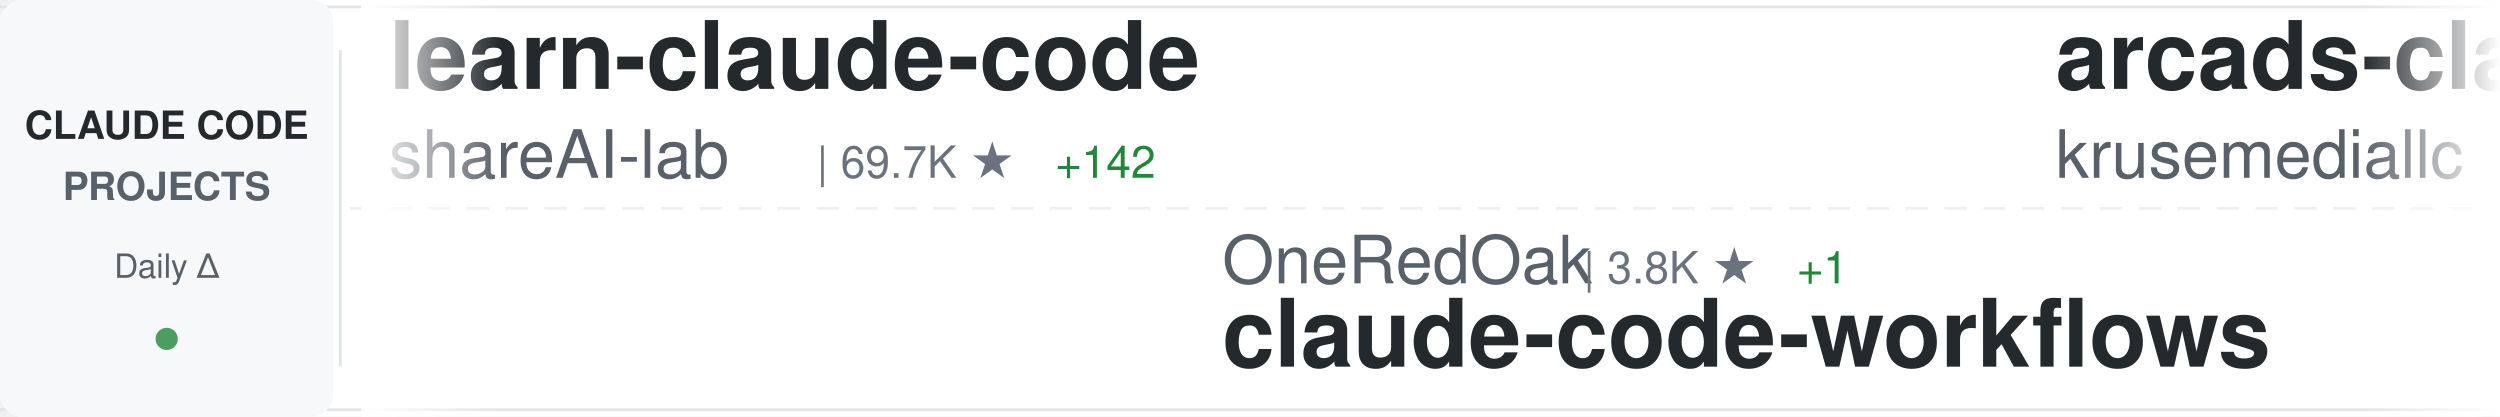
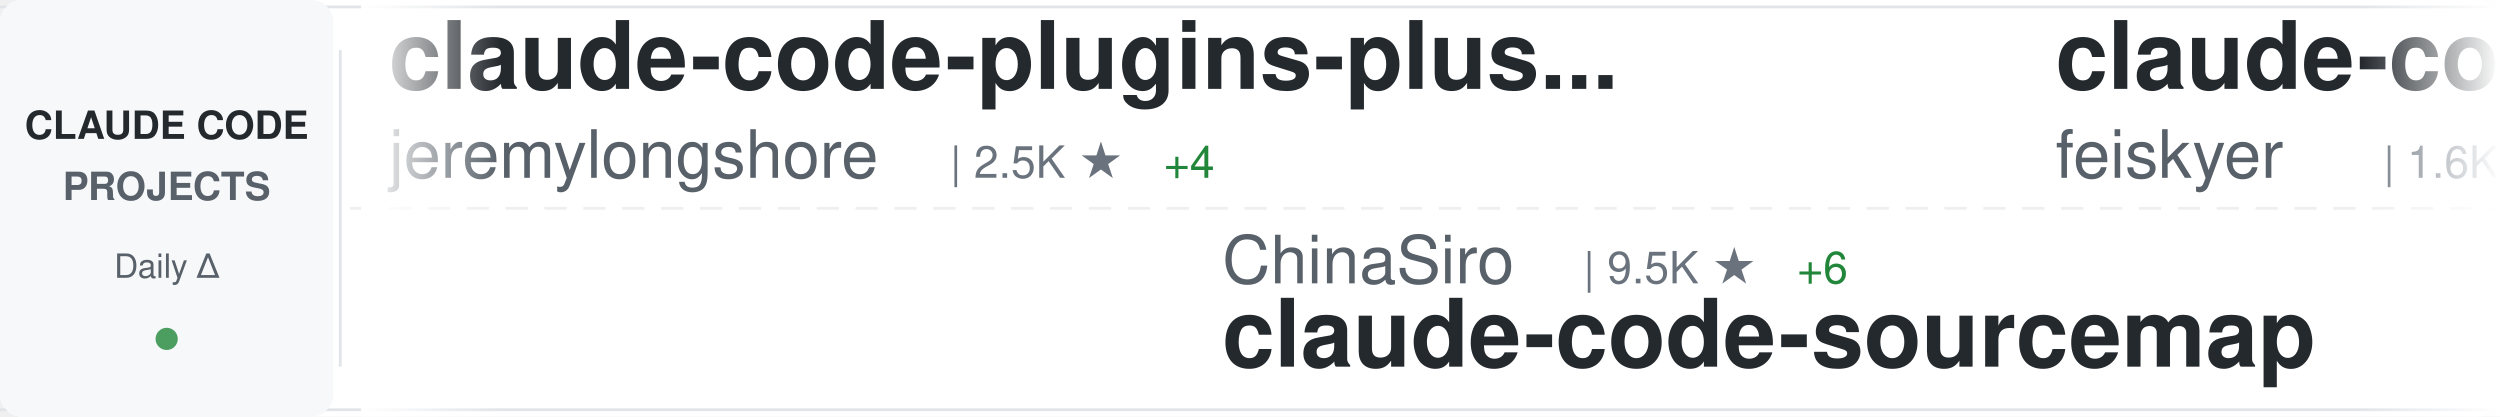
<svg xmlns="http://www.w3.org/2000/svg" width="900" height="150">
  <defs>
    <linearGradient id="awesomeLeftFade" x1="0%" y1="0%" x2="100%" y2="0%">
      <stop offset="0%" style="stop-color:#ffffff;stop-opacity:1" />
      <stop offset="100%" style="stop-color:#ffffff;stop-opacity:0" />
    </linearGradient>
    <linearGradient id="awesomeRightFade" x1="0%" y1="0%" x2="100%" y2="0%">
      <stop offset="0%" style="stop-color:#ffffff;stop-opacity:0" />
      <stop offset="100%" style="stop-color:#ffffff;stop-opacity:1" />
    </linearGradient>
  </defs>
  <rect width="900" height="150" fill="#ffffff" rx="8" />
  <rect x="0" y="2" width="900" height="1" fill="#e1e4e8" />
  <rect x="0" y="147" width="900" height="1" fill="#e1e4e8" />
  <line x1="0" y1="75" x2="900" y2="75" stroke="#e1e4e8" stroke-width="1" stroke-dasharray="8 6" opacity="0.6" />
  <rect x="0" y="0" width="120" height="150" fill="#f6f8fa" rx="8" />
  <text x="60" y="50" font-family="-apple-system, BlinkMacSystemFont, 'Segoe UI', Helvetica, Arial, sans-serif" font-size="14" font-weight="600" fill="#24292e" text-anchor="middle">CLAUDE CODE</text>
  <text x="60" y="72" font-family="-apple-system, BlinkMacSystemFont, 'Segoe UI', Helvetica, Arial, sans-serif" font-size="14" font-weight="600" fill="#586069" text-anchor="middle">PROJECTS</text>
  <text x="60" y="100" font-family="-apple-system, BlinkMacSystemFont, 'Segoe UI', Helvetica, Arial, sans-serif" font-size="12" font-weight="500" fill="#586069" text-anchor="middle">Daily Δ</text>
  <circle cx="60" cy="122" r="4" fill="#22863a" opacity="0.8" />
  <rect x="122" y="18" width="1" height="114" fill="#e1e4e8" />
  <clipPath id="awesomeTickerClip">
    <rect x="130" y="0" width="770" height="150" />
  </clipPath>
  <g clip-path="url(#awesomeTickerClip)">
    <g id="awesomeTickerItems">
      <animateTransform attributeName="transform" attributeType="XML" type="translate" from="0 0" to="-3000 0" dur="54s" repeatCount="indefinite" />
      <g transform="translate(0, 0)">
-         <text x="140" y="32" font-family="-apple-system, BlinkMacSystemFont, 'Segoe UI', Helvetica, Arial, sans-serif" font-size="34" font-weight="600" fill="#24292e">learn-claude-code</text>
-         <text x="140" y="64" font-family="-apple-system, BlinkMacSystemFont, 'Segoe UI', Helvetica, Arial, sans-serif" font-size="24" font-weight="400" fill="#586069">shareAI-lab</text>
-         <text x="294" y="64" font-family="-apple-system, BlinkMacSystemFont, 'Segoe UI', Helvetica, Arial, sans-serif" font-size="16" font-weight="500" fill="#6a737d">| 69.7K ★</text>
-         <text x="380" y="64" font-family="-apple-system, BlinkMacSystemFont, 'Segoe UI', Helvetica, Arial, sans-serif" font-size="16" font-weight="500" fill="#22863a"> +142</text>
+         <text x="140" y="32" font-family="-apple-system, BlinkMacSystemFont, 'Segoe UI', Helvetica, Arial, sans-serif" font-size="34" font-weight="600" fill="#24292e">claude-code-plugins-plus...</text>
+         <text x="140" y="64" font-family="-apple-system, BlinkMacSystemFont, 'Segoe UI', Helvetica, Arial, sans-serif" font-size="24" font-weight="400" fill="#586069">jeremylongshore</text>
+         <text x="342" y="64" font-family="-apple-system, BlinkMacSystemFont, 'Segoe UI', Helvetica, Arial, sans-serif" font-size="16" font-weight="500" fill="#6a737d">| 2.5K ★</text>
+         <text x="419" y="64" font-family="-apple-system, BlinkMacSystemFont, 'Segoe UI', Helvetica, Arial, sans-serif" font-size="16" font-weight="500" fill="#22863a"> +4</text>
      </g>
      <g transform="translate(300, 0)">
-         <text x="140" y="102" font-family="-apple-system, BlinkMacSystemFont, 'Segoe UI', Helvetica, Arial, sans-serif" font-size="24" font-weight="400" fill="#586069">OneRedOak</text>
-         <text x="270" y="102" font-family="-apple-system, BlinkMacSystemFont, 'Segoe UI', Helvetica, Arial, sans-serif" font-size="16" font-weight="500" fill="#6a737d">| 3.8K ★</text>
-         <text x="347" y="102" font-family="-apple-system, BlinkMacSystemFont, 'Segoe UI', Helvetica, Arial, sans-serif" font-size="16" font-weight="500" fill="#22863a"> +1</text>
-         <text x="140" y="132" font-family="-apple-system, BlinkMacSystemFont, 'Segoe UI', Helvetica, Arial, sans-serif" font-size="34" font-weight="600" fill="#24292e">claude-code-workflows</text>
+         <text x="140" y="102" font-family="-apple-system, BlinkMacSystemFont, 'Segoe UI', Helvetica, Arial, sans-serif" font-size="24" font-weight="400" fill="#586069">ChinaSiro</text>
+         <text x="270" y="102" font-family="-apple-system, BlinkMacSystemFont, 'Segoe UI', Helvetica, Arial, sans-serif" font-size="16" font-weight="500" fill="#6a737d">| 9.5K ★</text>
+         <text x="347" y="102" font-family="-apple-system, BlinkMacSystemFont, 'Segoe UI', Helvetica, Arial, sans-serif" font-size="16" font-weight="500" fill="#22863a"> +6</text>
+         <text x="140" y="132" font-family="-apple-system, BlinkMacSystemFont, 'Segoe UI', Helvetica, Arial, sans-serif" font-size="34" font-weight="600" fill="#24292e">claude-code-sourcemap</text>
      </g>
      <g transform="translate(600, 0)">
-         <text x="140" y="32" font-family="-apple-system, BlinkMacSystemFont, 'Segoe UI', Helvetica, Arial, sans-serif" font-size="34" font-weight="600" fill="#24292e">arcads-claude-code</text>
-         <text x="140" y="64" font-family="-apple-system, BlinkMacSystemFont, 'Segoe UI', Helvetica, Arial, sans-serif" font-size="24" font-weight="400" fill="#586069">krusemediallc</text>
-         <text x="318" y="64" font-family="-apple-system, BlinkMacSystemFont, 'Segoe UI', Helvetica, Arial, sans-serif" font-size="16" font-weight="500" fill="#6a737d">| 947 ★</text>
-         <text x="386" y="64" font-family="-apple-system, BlinkMacSystemFont, 'Segoe UI', Helvetica, Arial, sans-serif" font-size="16" font-weight="500" fill="#22863a"> +4</text>
+         <text x="140" y="32" font-family="-apple-system, BlinkMacSystemFont, 'Segoe UI', Helvetica, Arial, sans-serif" font-size="34" font-weight="600" fill="#24292e">claude-code-settings</text>
+         <text x="140" y="64" font-family="-apple-system, BlinkMacSystemFont, 'Segoe UI', Helvetica, Arial, sans-serif" font-size="24" font-weight="400" fill="#586069">feiskyer</text>
+         <text x="258" y="64" font-family="-apple-system, BlinkMacSystemFont, 'Segoe UI', Helvetica, Arial, sans-serif" font-size="16" font-weight="500" fill="#6a737d">| 1.6K ★</text>
      </g>
      <g transform="translate(900, 0)">
-         <text x="140" y="102" font-family="-apple-system, BlinkMacSystemFont, 'Segoe UI', Helvetica, Arial, sans-serif" font-size="24" font-weight="400" fill="#586069">anthropics</text>
-         <text x="282" y="102" font-family="-apple-system, BlinkMacSystemFont, 'Segoe UI', Helvetica, Arial, sans-serif" font-size="16" font-weight="500" fill="#6a737d">| 8.2K ★</text>
-         <text x="359" y="102" font-family="-apple-system, BlinkMacSystemFont, 'Segoe UI', Helvetica, Arial, sans-serif" font-size="16" font-weight="500" fill="#22863a"> +14</text>
-         <text x="140" y="132" font-family="-apple-system, BlinkMacSystemFont, 'Segoe UI', Helvetica, Arial, sans-serif" font-size="34" font-weight="600" fill="#24292e">claude-code-action</text>
+         <text x="140" y="102" font-family="-apple-system, BlinkMacSystemFont, 'Segoe UI', Helvetica, Arial, sans-serif" font-size="24" font-weight="400" fill="#586069">ChrisWiles</text>
+         <text x="282" y="102" font-family="-apple-system, BlinkMacSystemFont, 'Segoe UI', Helvetica, Arial, sans-serif" font-size="16" font-weight="500" fill="#6a737d">| 6.0K ★</text>
+         <text x="140" y="132" font-family="-apple-system, BlinkMacSystemFont, 'Segoe UI', Helvetica, Arial, sans-serif" font-size="34" font-weight="600" fill="#24292e">claude-code-showcase</text>
      </g>
      <g transform="translate(1200, 0)">
-         <text x="140" y="32" font-family="-apple-system, BlinkMacSystemFont, 'Segoe UI', Helvetica, Arial, sans-serif" font-size="34" font-weight="600" fill="#24292e">Claude-Code-Usage-Monito...</text>
-         <text x="140" y="64" font-family="-apple-system, BlinkMacSystemFont, 'Segoe UI', Helvetica, Arial, sans-serif" font-size="24" font-weight="400" fill="#586069">Maciek-roboblog</text>
-         <text x="342" y="64" font-family="-apple-system, BlinkMacSystemFont, 'Segoe UI', Helvetica, Arial, sans-serif" font-size="16" font-weight="500" fill="#6a737d">| 8.4K ★</text>
-         <text x="419" y="64" font-family="-apple-system, BlinkMacSystemFont, 'Segoe UI', Helvetica, Arial, sans-serif" font-size="16" font-weight="500" fill="#22863a"> +17</text>
+         <text x="140" y="32" font-family="-apple-system, BlinkMacSystemFont, 'Segoe UI', Helvetica, Arial, sans-serif" font-size="34" font-weight="600" fill="#24292e">claude-code-ultimate-gui...</text>
+         <text x="140" y="64" font-family="-apple-system, BlinkMacSystemFont, 'Segoe UI', Helvetica, Arial, sans-serif" font-size="24" font-weight="400" fill="#586069">FlorianBruniaux</text>
+         <text x="342" y="64" font-family="-apple-system, BlinkMacSystemFont, 'Segoe UI', Helvetica, Arial, sans-serif" font-size="16" font-weight="500" fill="#6a737d">| 5.3K ★</text>
+         <text x="419" y="64" font-family="-apple-system, BlinkMacSystemFont, 'Segoe UI', Helvetica, Arial, sans-serif" font-size="16" font-weight="500" fill="#22863a"> +19</text>
      </g>
      <g transform="translate(1500, 0)">
-         <text x="140" y="102" font-family="-apple-system, BlinkMacSystemFont, 'Segoe UI', Helvetica, Arial, sans-serif" font-size="24" font-weight="400" fill="#586069">Donchitos</text>
-         <text x="270" y="102" font-family="-apple-system, BlinkMacSystemFont, 'Segoe UI', Helvetica, Arial, sans-serif" font-size="16" font-weight="500" fill="#6a737d">| 22.6K ★</text>
-         <text x="356" y="102" font-family="-apple-system, BlinkMacSystemFont, 'Segoe UI', Helvetica, Arial, sans-serif" font-size="16" font-weight="500" fill="#22863a"> +36</text>
-         <text x="140" y="132" font-family="-apple-system, BlinkMacSystemFont, 'Segoe UI', Helvetica, Arial, sans-serif" font-size="34" font-weight="600" fill="#24292e">Claude-Code-Game-Studios</text>
+         <text x="140" y="102" font-family="-apple-system, BlinkMacSystemFont, 'Segoe UI', Helvetica, Arial, sans-serif" font-size="24" font-weight="400" fill="#586069">KPR111</text>
+         <text x="234" y="102" font-family="-apple-system, BlinkMacSystemFont, 'Segoe UI', Helvetica, Arial, sans-serif" font-size="16" font-weight="500" fill="#6a737d">| 18 ★</text>
+         <text x="140" y="132" font-family="-apple-system, BlinkMacSystemFont, 'Segoe UI', Helvetica, Arial, sans-serif" font-size="34" font-weight="600" fill="#24292e">Claude-Code</text>
      </g>
      <g transform="translate(1800, 0)">
-         <text x="140" y="32" font-family="-apple-system, BlinkMacSystemFont, 'Segoe UI', Helvetica, Arial, sans-serif" font-size="34" font-weight="600" fill="#24292e">andrej-karpathy-skills</text>
-         <text x="140" y="64" font-family="-apple-system, BlinkMacSystemFont, 'Segoe UI', Helvetica, Arial, sans-serif" font-size="24" font-weight="400" fill="#586069">multica-ai</text>
-         <text x="282" y="64" font-family="-apple-system, BlinkMacSystemFont, 'Segoe UI', Helvetica, Arial, sans-serif" font-size="16" font-weight="500" fill="#6a737d">| 187.1K ★</text>
-         <text x="377" y="64" font-family="-apple-system, BlinkMacSystemFont, 'Segoe UI', Helvetica, Arial, sans-serif" font-size="16" font-weight="500" fill="#22863a"> +570</text>
+         <text x="140" y="32" font-family="-apple-system, BlinkMacSystemFont, 'Segoe UI', Helvetica, Arial, sans-serif" font-size="34" font-weight="600" fill="#24292e">claude-code-proxy</text>
+         <text x="140" y="64" font-family="-apple-system, BlinkMacSystemFont, 'Segoe UI', Helvetica, Arial, sans-serif" font-size="24" font-weight="400" fill="#586069">fuergaosi233</text>
+         <text x="306" y="64" font-family="-apple-system, BlinkMacSystemFont, 'Segoe UI', Helvetica, Arial, sans-serif" font-size="16" font-weight="500" fill="#6a737d">| 2.7K ★</text>
+         <text x="383" y="64" font-family="-apple-system, BlinkMacSystemFont, 'Segoe UI', Helvetica, Arial, sans-serif" font-size="16" font-weight="500" fill="#22863a"> +4</text>
      </g>
      <g transform="translate(2100, 0)">
-         <text x="140" y="102" font-family="-apple-system, BlinkMacSystemFont, 'Segoe UI', Helvetica, Arial, sans-serif" font-size="24" font-weight="400" fill="#586069">LING71671</text>
-         <text x="270" y="102" font-family="-apple-system, BlinkMacSystemFont, 'Segoe UI', Helvetica, Arial, sans-serif" font-size="16" font-weight="500" fill="#6a737d">| 906 ★</text>
-         <text x="140" y="132" font-family="-apple-system, BlinkMacSystemFont, 'Segoe UI', Helvetica, Arial, sans-serif" font-size="34" font-weight="600" fill="#24292e">Open-ClaudeCode</text>
+         <text x="140" y="102" font-family="-apple-system, BlinkMacSystemFont, 'Segoe UI', Helvetica, Arial, sans-serif" font-size="24" font-weight="400" fill="#586069">guanshan</text>
+         <text x="258" y="102" font-family="-apple-system, BlinkMacSystemFont, 'Segoe UI', Helvetica, Arial, sans-serif" font-size="16" font-weight="500" fill="#6a737d">| 61 ★</text>
+         <text x="140" y="132" font-family="-apple-system, BlinkMacSystemFont, 'Segoe UI', Helvetica, Arial, sans-serif" font-size="34" font-weight="600" fill="#24292e">ClaudeCode</text>
      </g>
      <g transform="translate(2400, 0)">
-         <text x="140" y="32" font-family="-apple-system, BlinkMacSystemFont, 'Segoe UI', Helvetica, Arial, sans-serif" font-size="34" font-weight="600" fill="#24292e">Claude-Code</text>
-         <text x="140" y="64" font-family="-apple-system, BlinkMacSystemFont, 'Segoe UI', Helvetica, Arial, sans-serif" font-size="24" font-weight="400" fill="#586069">KPR111</text>
-         <text x="234" y="64" font-family="-apple-system, BlinkMacSystemFont, 'Segoe UI', Helvetica, Arial, sans-serif" font-size="16" font-weight="500" fill="#6a737d">| 18 ★</text>
+         <text x="140" y="32" font-family="-apple-system, BlinkMacSystemFont, 'Segoe UI', Helvetica, Arial, sans-serif" font-size="34" font-weight="600" fill="#24292e">claude-code-spec-workflo...</text>
+         <text x="140" y="64" font-family="-apple-system, BlinkMacSystemFont, 'Segoe UI', Helvetica, Arial, sans-serif" font-size="24" font-weight="400" fill="#586069">Pimzino</text>
+         <text x="246" y="64" font-family="-apple-system, BlinkMacSystemFont, 'Segoe UI', Helvetica, Arial, sans-serif" font-size="16" font-weight="500" fill="#6a737d">| 3.8K ★</text>
+         <text x="323" y="64" font-family="-apple-system, BlinkMacSystemFont, 'Segoe UI', Helvetica, Arial, sans-serif" font-size="16" font-weight="500" fill="#22863a"> +1</text>
      </g>
      <g transform="translate(2700, 0)">
-         <text x="140" y="102" font-family="-apple-system, BlinkMacSystemFont, 'Segoe UI', Helvetica, Arial, sans-serif" font-size="24" font-weight="400" fill="#586069">1rgs</text>
-         <text x="210" y="102" font-family="-apple-system, BlinkMacSystemFont, 'Segoe UI', Helvetica, Arial, sans-serif" font-size="16" font-weight="500" fill="#6a737d">| 3.7K ★</text>
-         <text x="287" y="102" font-family="-apple-system, BlinkMacSystemFont, 'Segoe UI', Helvetica, Arial, sans-serif" font-size="16" font-weight="500" fill="#22863a"> +1</text>
-         <text x="140" y="132" font-family="-apple-system, BlinkMacSystemFont, 'Segoe UI', Helvetica, Arial, sans-serif" font-size="34" font-weight="600" fill="#24292e">claude-code-proxy</text>
+         <text x="140" y="102" font-family="-apple-system, BlinkMacSystemFont, 'Segoe UI', Helvetica, Arial, sans-serif" font-size="24" font-weight="400" fill="#586069">disler</text>
+         <text x="234" y="102" font-family="-apple-system, BlinkMacSystemFont, 'Segoe UI', Helvetica, Arial, sans-serif" font-size="16" font-weight="500" fill="#6a737d">| 3.8K ★</text>
+         <text x="311" y="102" font-family="-apple-system, BlinkMacSystemFont, 'Segoe UI', Helvetica, Arial, sans-serif" font-size="16" font-weight="500" fill="#22863a"> +3</text>
+         <text x="140" y="132" font-family="-apple-system, BlinkMacSystemFont, 'Segoe UI', Helvetica, Arial, sans-serif" font-size="34" font-weight="600" fill="#24292e">claude-code-hooks-master...</text>
      </g>
      <g transform="translate(3000, 0)">
-         <text x="140" y="32" font-family="-apple-system, BlinkMacSystemFont, 'Segoe UI', Helvetica, Arial, sans-serif" font-size="34" font-weight="600" fill="#24292e">learn-claude-code</text>
-         <text x="140" y="64" font-family="-apple-system, BlinkMacSystemFont, 'Segoe UI', Helvetica, Arial, sans-serif" font-size="24" font-weight="400" fill="#586069">shareAI-lab</text>
-         <text x="294" y="64" font-family="-apple-system, BlinkMacSystemFont, 'Segoe UI', Helvetica, Arial, sans-serif" font-size="16" font-weight="500" fill="#6a737d">| 69.7K ★</text>
-         <text x="380" y="64" font-family="-apple-system, BlinkMacSystemFont, 'Segoe UI', Helvetica, Arial, sans-serif" font-size="16" font-weight="500" fill="#22863a"> +142</text>
+         <text x="140" y="32" font-family="-apple-system, BlinkMacSystemFont, 'Segoe UI', Helvetica, Arial, sans-serif" font-size="34" font-weight="600" fill="#24292e">claude-code-plugins-plus...</text>
+         <text x="140" y="64" font-family="-apple-system, BlinkMacSystemFont, 'Segoe UI', Helvetica, Arial, sans-serif" font-size="24" font-weight="400" fill="#586069">jeremylongshore</text>
+         <text x="342" y="64" font-family="-apple-system, BlinkMacSystemFont, 'Segoe UI', Helvetica, Arial, sans-serif" font-size="16" font-weight="500" fill="#6a737d">| 2.5K ★</text>
+         <text x="419" y="64" font-family="-apple-system, BlinkMacSystemFont, 'Segoe UI', Helvetica, Arial, sans-serif" font-size="16" font-weight="500" fill="#22863a"> +4</text>
      </g>
      <g transform="translate(3300, 0)">
-         <text x="140" y="102" font-family="-apple-system, BlinkMacSystemFont, 'Segoe UI', Helvetica, Arial, sans-serif" font-size="24" font-weight="400" fill="#586069">OneRedOak</text>
-         <text x="270" y="102" font-family="-apple-system, BlinkMacSystemFont, 'Segoe UI', Helvetica, Arial, sans-serif" font-size="16" font-weight="500" fill="#6a737d">| 3.8K ★</text>
-         <text x="347" y="102" font-family="-apple-system, BlinkMacSystemFont, 'Segoe UI', Helvetica, Arial, sans-serif" font-size="16" font-weight="500" fill="#22863a"> +1</text>
-         <text x="140" y="132" font-family="-apple-system, BlinkMacSystemFont, 'Segoe UI', Helvetica, Arial, sans-serif" font-size="34" font-weight="600" fill="#24292e">claude-code-workflows</text>
+         <text x="140" y="102" font-family="-apple-system, BlinkMacSystemFont, 'Segoe UI', Helvetica, Arial, sans-serif" font-size="24" font-weight="400" fill="#586069">ChinaSiro</text>
+         <text x="270" y="102" font-family="-apple-system, BlinkMacSystemFont, 'Segoe UI', Helvetica, Arial, sans-serif" font-size="16" font-weight="500" fill="#6a737d">| 9.5K ★</text>
+         <text x="347" y="102" font-family="-apple-system, BlinkMacSystemFont, 'Segoe UI', Helvetica, Arial, sans-serif" font-size="16" font-weight="500" fill="#22863a"> +6</text>
+         <text x="140" y="132" font-family="-apple-system, BlinkMacSystemFont, 'Segoe UI', Helvetica, Arial, sans-serif" font-size="34" font-weight="600" fill="#24292e">claude-code-sourcemap</text>
      </g>
      <g transform="translate(3600, 0)">
-         <text x="140" y="32" font-family="-apple-system, BlinkMacSystemFont, 'Segoe UI', Helvetica, Arial, sans-serif" font-size="34" font-weight="600" fill="#24292e">arcads-claude-code</text>
-         <text x="140" y="64" font-family="-apple-system, BlinkMacSystemFont, 'Segoe UI', Helvetica, Arial, sans-serif" font-size="24" font-weight="400" fill="#586069">krusemediallc</text>
-         <text x="318" y="64" font-family="-apple-system, BlinkMacSystemFont, 'Segoe UI', Helvetica, Arial, sans-serif" font-size="16" font-weight="500" fill="#6a737d">| 947 ★</text>
-         <text x="386" y="64" font-family="-apple-system, BlinkMacSystemFont, 'Segoe UI', Helvetica, Arial, sans-serif" font-size="16" font-weight="500" fill="#22863a"> +4</text>
+         <text x="140" y="32" font-family="-apple-system, BlinkMacSystemFont, 'Segoe UI', Helvetica, Arial, sans-serif" font-size="34" font-weight="600" fill="#24292e">claude-code-settings</text>
+         <text x="140" y="64" font-family="-apple-system, BlinkMacSystemFont, 'Segoe UI', Helvetica, Arial, sans-serif" font-size="24" font-weight="400" fill="#586069">feiskyer</text>
+         <text x="258" y="64" font-family="-apple-system, BlinkMacSystemFont, 'Segoe UI', Helvetica, Arial, sans-serif" font-size="16" font-weight="500" fill="#6a737d">| 1.6K ★</text>
      </g>
      <g transform="translate(3900, 0)">
-         <text x="140" y="102" font-family="-apple-system, BlinkMacSystemFont, 'Segoe UI', Helvetica, Arial, sans-serif" font-size="24" font-weight="400" fill="#586069">anthropics</text>
-         <text x="282" y="102" font-family="-apple-system, BlinkMacSystemFont, 'Segoe UI', Helvetica, Arial, sans-serif" font-size="16" font-weight="500" fill="#6a737d">| 8.2K ★</text>
-         <text x="359" y="102" font-family="-apple-system, BlinkMacSystemFont, 'Segoe UI', Helvetica, Arial, sans-serif" font-size="16" font-weight="500" fill="#22863a"> +14</text>
-         <text x="140" y="132" font-family="-apple-system, BlinkMacSystemFont, 'Segoe UI', Helvetica, Arial, sans-serif" font-size="34" font-weight="600" fill="#24292e">claude-code-action</text>
+         <text x="140" y="102" font-family="-apple-system, BlinkMacSystemFont, 'Segoe UI', Helvetica, Arial, sans-serif" font-size="24" font-weight="400" fill="#586069">ChrisWiles</text>
+         <text x="282" y="102" font-family="-apple-system, BlinkMacSystemFont, 'Segoe UI', Helvetica, Arial, sans-serif" font-size="16" font-weight="500" fill="#6a737d">| 6.0K ★</text>
+         <text x="140" y="132" font-family="-apple-system, BlinkMacSystemFont, 'Segoe UI', Helvetica, Arial, sans-serif" font-size="34" font-weight="600" fill="#24292e">claude-code-showcase</text>
      </g>
    </g>
  </g>
  <rect x="130" y="0" width="50" height="150" fill="url(#awesomeLeftFade)" />
  <rect x="850" y="0" width="50" height="150" fill="url(#awesomeRightFade)" />
</svg>
